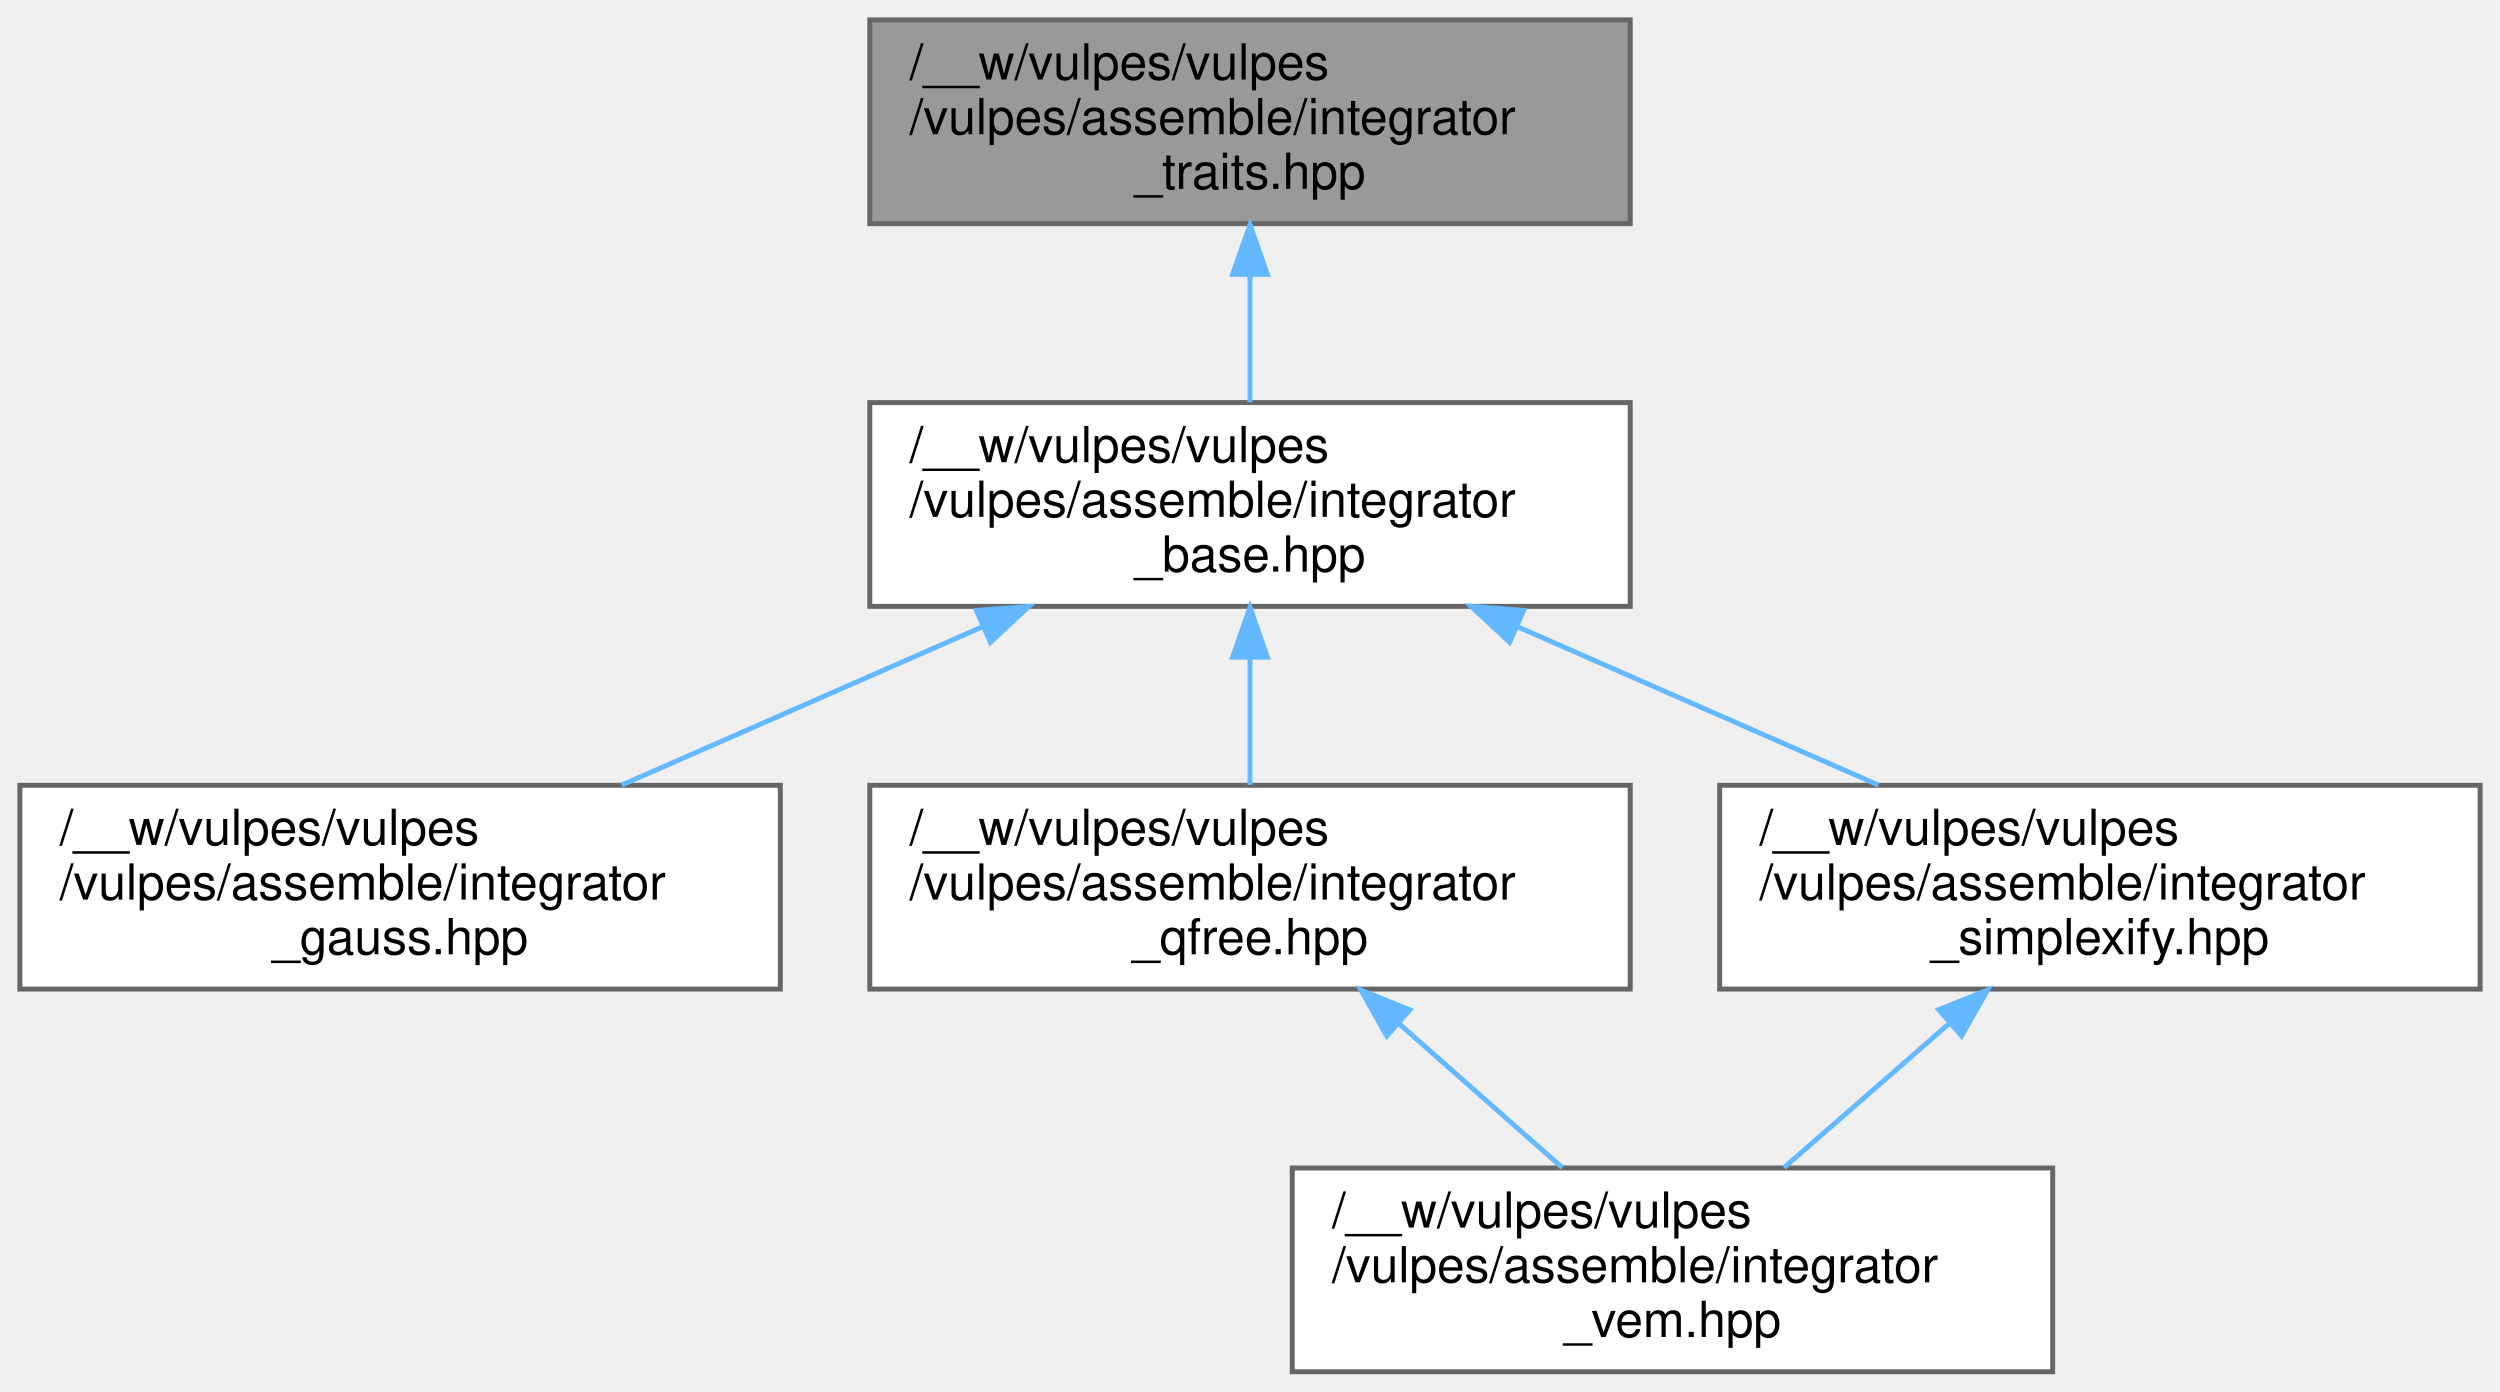
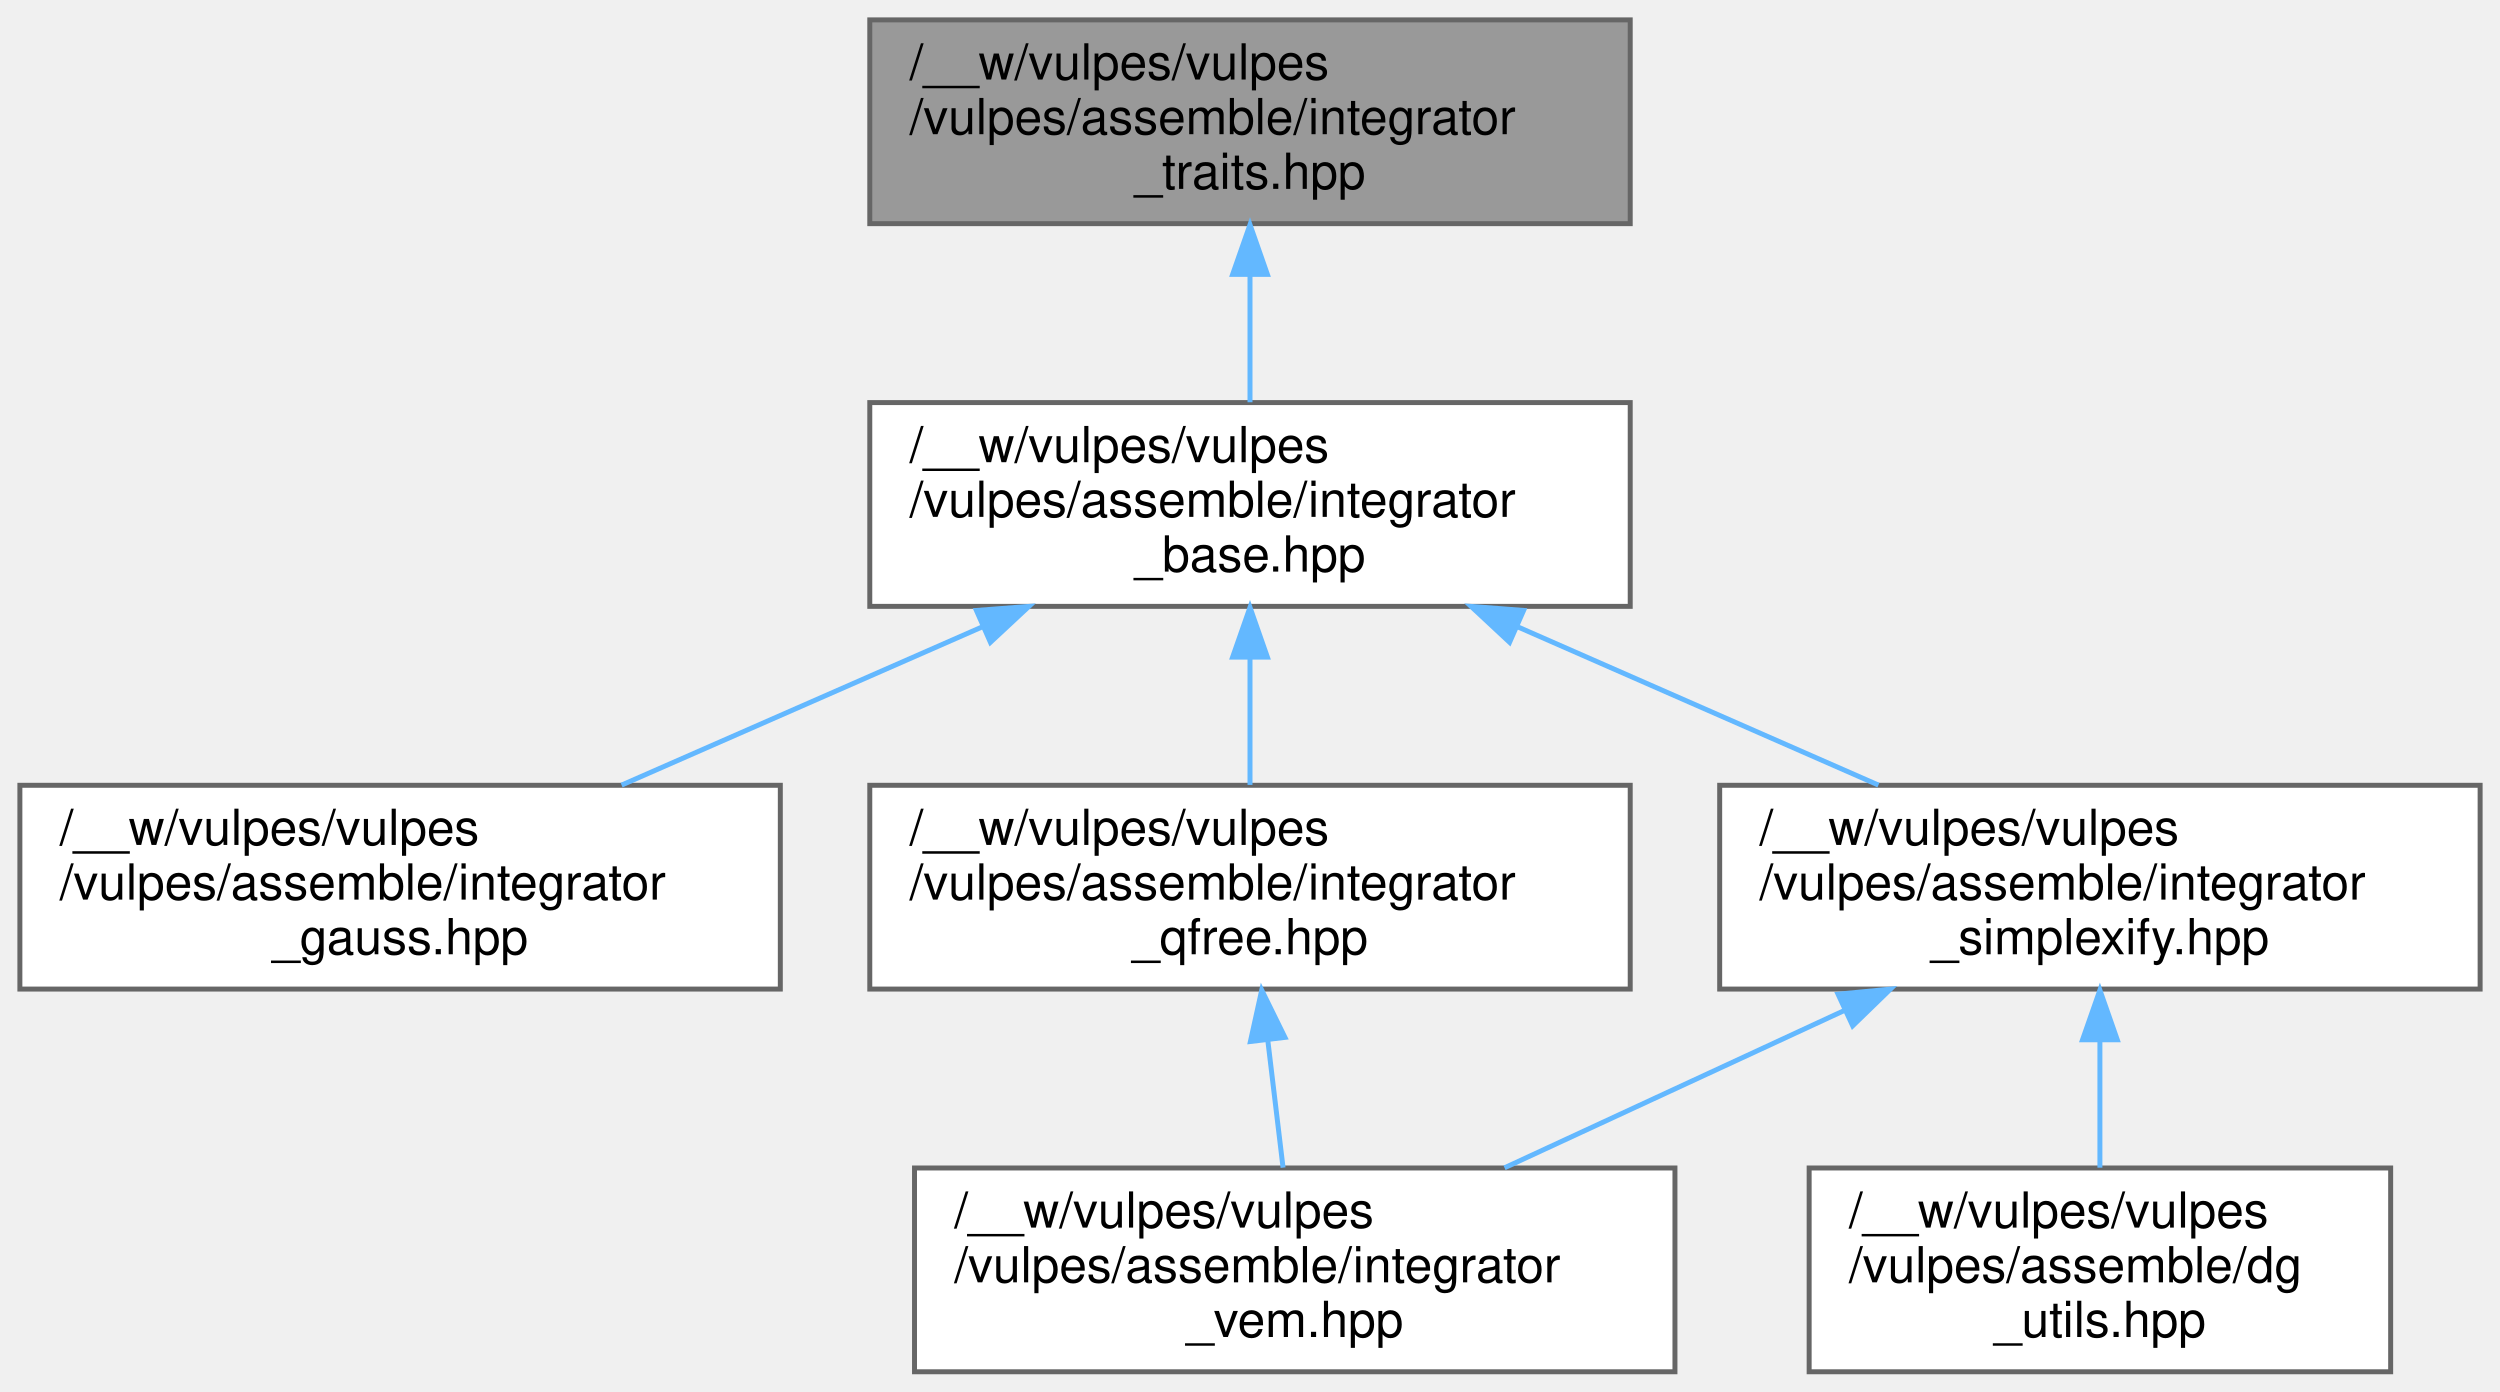
<svg xmlns="http://www.w3.org/2000/svg" xmlns:xlink="http://www.w3.org/1999/xlink" width="503pt" height="280pt" viewBox="0.00 0.00 503.00 280.00">
  <g id="graph0" class="graph" transform="scale(1 1) rotate(0) translate(4 276)">
    <g id="Node000001" class="node">
      <g id="a_Node000001">
        <a xlink:title=" ">
          <polygon fill="#999999" stroke="#666666" points="324,-272 171,-272 171,-231 324,-231 324,-272" />
          <text text-anchor="start" x="179" y="-260" font-family="Helvetica,sans-Serif" font-size="10.00">/__w/vulpes/vulpes</text>
          <text text-anchor="start" x="179" y="-249" font-family="Helvetica,sans-Serif" font-size="10.00">/vulpes/assemble/integrator</text>
          <text text-anchor="middle" x="247.5" y="-238" font-family="Helvetica,sans-Serif" font-size="10.00">_traits.hpp</text>
        </a>
      </g>
    </g>
    <g id="Node000002" class="node">
      <g id="a_Node000002">
        <a xlink:href="integrator__base_8hpp.html" target="_top" xlink:title=" ">
          <polygon fill="white" stroke="#666666" points="324,-195 171,-195 171,-154 324,-154 324,-195" />
          <text text-anchor="start" x="179" y="-183" font-family="Helvetica,sans-Serif" font-size="10.00">/__w/vulpes/vulpes</text>
          <text text-anchor="start" x="179" y="-172" font-family="Helvetica,sans-Serif" font-size="10.00">/vulpes/assemble/integrator</text>
          <text text-anchor="middle" x="247.5" y="-161" font-family="Helvetica,sans-Serif" font-size="10.00">_base.hpp</text>
        </a>
      </g>
    </g>
    <g id="edge1_Node000001_Node000002" class="edge">
      <g id="a_edge1_Node000001_Node000002">
        <a xlink:title=" ">
          <path fill="none" stroke="#63b8ff" d="M247.5,-220.69C247.5,-212.08 247.5,-202.9 247.5,-195.07" />
          <polygon fill="#63b8ff" stroke="#63b8ff" points="244,-220.79 247.5,-230.79 251,-220.79 244,-220.79" />
        </a>
      </g>
    </g>
    <g id="Node000003" class="node">
      <g id="a_Node000003">
        <a xlink:href="integrator__gauss_8hpp.html" target="_top" xlink:title=" ">
          <polygon fill="white" stroke="#666666" points="153,-118 0,-118 0,-77 153,-77 153,-118" />
          <text text-anchor="start" x="8" y="-106" font-family="Helvetica,sans-Serif" font-size="10.00">/__w/vulpes/vulpes</text>
          <text text-anchor="start" x="8" y="-95" font-family="Helvetica,sans-Serif" font-size="10.00">/vulpes/assemble/integrator</text>
          <text text-anchor="middle" x="76.5" y="-84" font-family="Helvetica,sans-Serif" font-size="10.00">_gauss.hpp</text>
        </a>
      </g>
    </g>
    <g id="edge2_Node000002_Node000003" class="edge">
      <g id="a_edge2_Node000002_Node000003">
        <a xlink:title=" ">
          <path fill="none" stroke="#63b8ff" d="M193.6,-149.86C170.25,-139.62 143.25,-127.77 121.06,-118.04" />
          <polygon fill="#63b8ff" stroke="#63b8ff" points="192.45,-153.18 203.02,-153.99 195.27,-146.77 192.45,-153.18" />
        </a>
      </g>
    </g>
    <g id="Node000004" class="node">
      <g id="a_Node000004">
        <a xlink:href="integrator__qfree_8hpp.html" target="_top" xlink:title=" ">
          <polygon fill="white" stroke="#666666" points="324,-118 171,-118 171,-77 324,-77 324,-118" />
          <text text-anchor="start" x="179" y="-106" font-family="Helvetica,sans-Serif" font-size="10.00">/__w/vulpes/vulpes</text>
          <text text-anchor="start" x="179" y="-95" font-family="Helvetica,sans-Serif" font-size="10.00">/vulpes/assemble/integrator</text>
          <text text-anchor="middle" x="247.5" y="-84" font-family="Helvetica,sans-Serif" font-size="10.00">_qfree.hpp</text>
        </a>
      </g>
    </g>
    <g id="edge3_Node000002_Node000004" class="edge">
      <g id="a_edge3_Node000002_Node000004">
        <a xlink:title=" ">
          <path fill="none" stroke="#63b8ff" d="M247.5,-143.69C247.5,-135.08 247.5,-125.9 247.5,-118.07" />
          <polygon fill="#63b8ff" stroke="#63b8ff" points="244,-143.79 247.5,-153.79 251,-143.79 244,-143.79" />
        </a>
      </g>
    </g>
    <g id="Node000006" class="node">
      <g id="a_Node000006">
        <a xlink:href="integrator__simplexify_8hpp.html" target="_top" xlink:title=" ">
          <polygon fill="white" stroke="#666666" points="495,-118 342,-118 342,-77 495,-77 495,-118" />
          <text text-anchor="start" x="350" y="-106" font-family="Helvetica,sans-Serif" font-size="10.00">/__w/vulpes/vulpes</text>
          <text text-anchor="start" x="350" y="-95" font-family="Helvetica,sans-Serif" font-size="10.00">/vulpes/assemble/integrator</text>
          <text text-anchor="middle" x="418.5" y="-84" font-family="Helvetica,sans-Serif" font-size="10.00">_simplexify.hpp</text>
        </a>
      </g>
    </g>
    <g id="edge5_Node000002_Node000006" class="edge">
      <g id="a_edge5_Node000002_Node000006">
        <a xlink:title=" ">
          <path fill="none" stroke="#63b8ff" d="M301.4,-149.86C324.75,-139.62 351.75,-127.77 373.94,-118.04" />
          <polygon fill="#63b8ff" stroke="#63b8ff" points="299.73,-146.77 291.98,-153.99 302.55,-153.18 299.73,-146.77" />
        </a>
      </g>
    </g>
    <g id="Node000005" class="node">
      <g id="a_Node000005">
        <a xlink:href="integrator__vem_8hpp.html" target="_top" xlink:title=" ">
-           <polygon fill="white" stroke="#666666" points="409,-41 256,-41 256,0 409,0 409,-41" />
-           <text text-anchor="start" x="264" y="-29" font-family="Helvetica,sans-Serif" font-size="10.00">/__w/vulpes/vulpes</text>
-           <text text-anchor="start" x="264" y="-18" font-family="Helvetica,sans-Serif" font-size="10.00">/vulpes/assemble/integrator</text>
-           <text text-anchor="middle" x="332.5" y="-7" font-family="Helvetica,sans-Serif" font-size="10.00">_vem.hpp</text>
+           <polygon fill="white" stroke="#666666" points="333,-41 180,-41 180,0 333,0 333,-41" />
+           <text text-anchor="start" x="188" y="-29" font-family="Helvetica,sans-Serif" font-size="10.00">/__w/vulpes/vulpes</text>
+           <text text-anchor="start" x="188" y="-18" font-family="Helvetica,sans-Serif" font-size="10.00">/vulpes/assemble/integrator</text>
+           <text text-anchor="middle" x="256.5" y="-7" font-family="Helvetica,sans-Serif" font-size="10.00">_vem.hpp</text>
        </a>
      </g>
    </g>
    <g id="edge4_Node000004_Node000005" class="edge">
      <g id="a_edge4_Node000004_Node000005">
        <a xlink:title=" ">
-           <path fill="none" stroke="#63b8ff" d="M277.45,-70.07C288.27,-60.52 300.28,-49.93 310.32,-41.07" />
-           <polygon fill="#63b8ff" stroke="#63b8ff" points="275.02,-67.55 269.83,-76.79 279.65,-72.8 275.02,-67.55" />
+           <path fill="none" stroke="#63b8ff" d="M251.08,-66.69C252.11,-58.08 253.21,-48.9 254.15,-41.07" />
+           <polygon fill="#63b8ff" stroke="#63b8ff" points="247.58,-66.45 249.86,-76.79 254.53,-67.28 247.58,-66.45" />
        </a>
      </g>
    </g>
-     <g id="edge6_Node000006_Node000005" class="edge">
-       <g id="a_edge6_Node000006_Node000005">
+     <g id="edge7_Node000006_Node000005" class="edge">
+       <g id="a_edge7_Node000006_Node000005">
        <a xlink:title=" ">
-           <path fill="none" stroke="#63b8ff" d="M388.19,-70.07C377.25,-60.52 365.1,-49.93 354.94,-41.07" />
-           <polygon fill="#63b8ff" stroke="#63b8ff" points="386.07,-72.86 395.9,-76.79 390.67,-67.58 386.07,-72.86" />
+           <path fill="none" stroke="#63b8ff" d="M367.14,-72.72C345.09,-62.51 319.64,-50.73 298.71,-41.04" />
+           <polygon fill="#63b8ff" stroke="#63b8ff" points="365.81,-75.97 376.36,-76.99 368.76,-69.61 365.81,-75.97" />
+         </a>
+       </g>
+     </g>
+     <g id="Node000007" class="node">
+       <g id="a_Node000007">
+         <a xlink:href="dg__utils_8hpp.html" target="_top" xlink:title=" ">
+           <polygon fill="white" stroke="#666666" points="477,-41 360,-41 360,0 477,0 477,-41" />
+           <text text-anchor="start" x="368" y="-29" font-family="Helvetica,sans-Serif" font-size="10.00">/__w/vulpes/vulpes</text>
+           <text text-anchor="start" x="368" y="-18" font-family="Helvetica,sans-Serif" font-size="10.00">/vulpes/assemble/dg</text>
+           <text text-anchor="middle" x="418.5" y="-7" font-family="Helvetica,sans-Serif" font-size="10.00">_utils.hpp</text>
+         </a>
+       </g>
+     </g>
+     <g id="edge6_Node000006_Node000007" class="edge">
+       <g id="a_edge6_Node000006_Node000007">
+         <a xlink:title=" ">
+           <path fill="none" stroke="#63b8ff" d="M418.5,-66.69C418.5,-58.08 418.5,-48.9 418.5,-41.07" />
+           <polygon fill="#63b8ff" stroke="#63b8ff" points="415,-66.79 418.5,-76.79 422,-66.79 415,-66.79" />
        </a>
      </g>
    </g>
  </g>
</svg>
